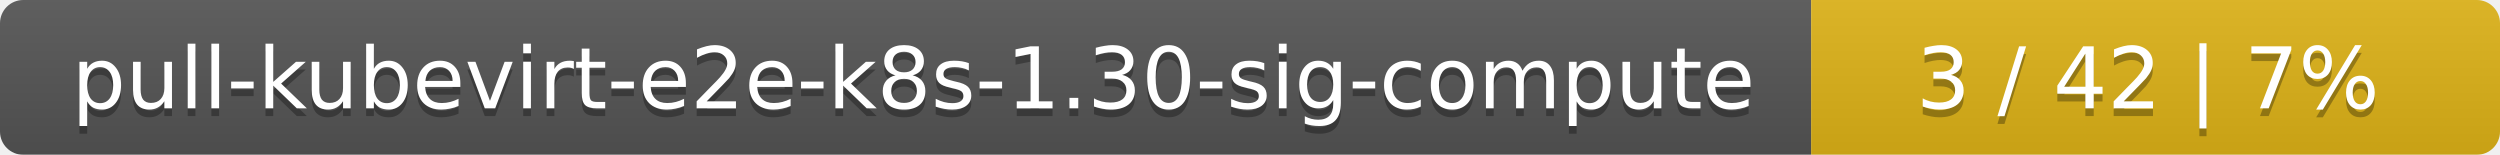
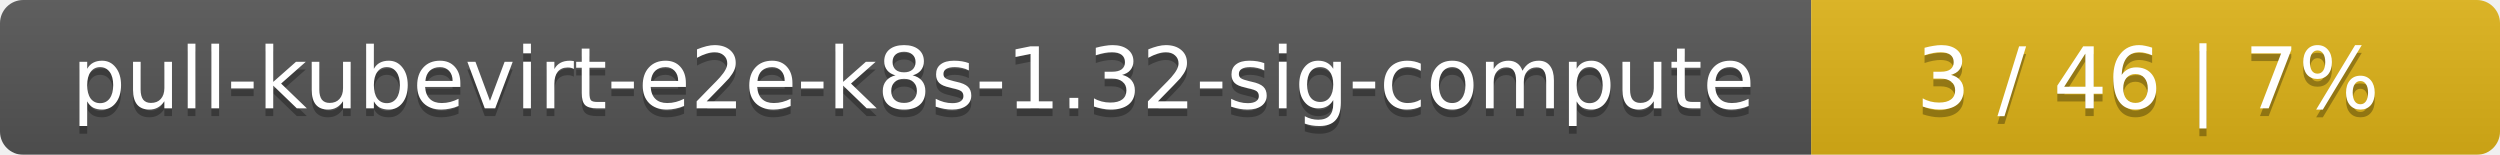
<svg xmlns="http://www.w3.org/2000/svg" width="323" height="20">
  <linearGradient id="smooth" x2="0" y2="100%">
    <stop offset="0" stop-color="#bbb" stop-opacity=".1" />
    <stop offset="1" stop-opacity=".1" />
  </linearGradient>
  <mask id="round">
    <rect width="323" height="20" rx="3" fill="#fff" />
  </mask>
  <g mask="url(#round)">
    <rect width="234" height="20" fill="#555" />
    <rect x="234" width="89" height="20" fill="#dfb317" />
    <rect width="323" height="20" fill="url(#smooth)" />
  </g>
  <g fill="#fff" text-anchor="middle" font-family="DejaVu Sans,Verdana,Geneva,sans-serif" font-size="11">
-     <text x="118" y="15" fill="#010101" fill-opacity=".3">pull-kubevirt-e2e-k8s-1.30-sig-compute</text>
-     <text x="118" y="14">pull-kubevirt-e2e-k8s-1.30-sig-compute</text>
-     <text x="277.5" y="15" fill="#010101" fill-opacity=".3">3 / 42    |    7%</text>
-     <text x="277.5" y="14">3 / 42    |    7%</text>
+     <text x="118" y="15" fill="#010101" fill-opacity=".3">pull-kubevirt-e2e-k8s-1.32-sig-compute</text>
+     <text x="118" y="14">pull-kubevirt-e2e-k8s-1.32-sig-compute</text>
+     <text x="277.5" y="15" fill="#010101" fill-opacity=".3">3 / 46    |    7%</text>
+     <text x="277.5" y="14">3 / 46    |    7%</text>
  </g>
</svg>
